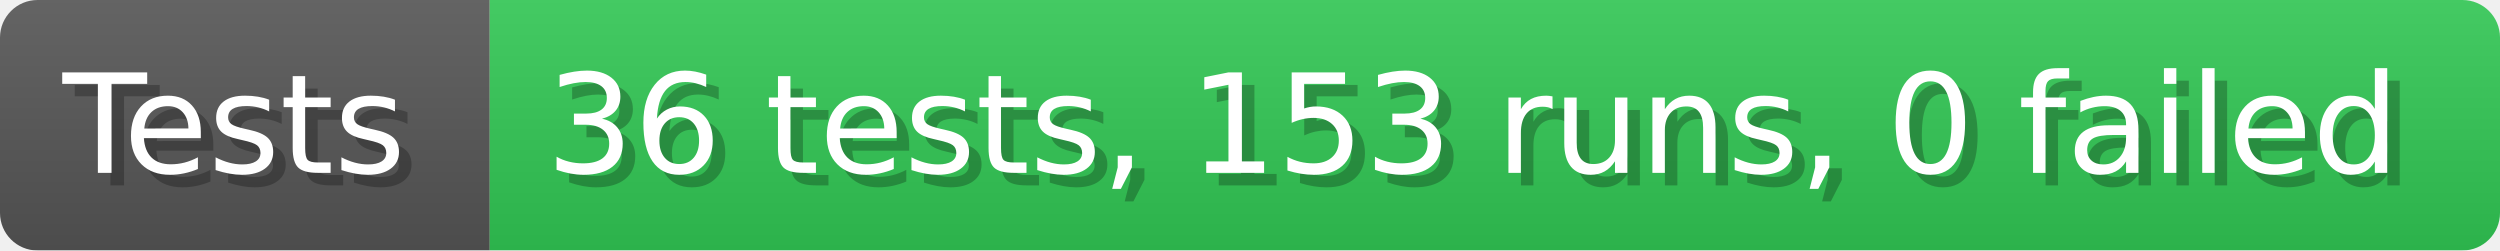
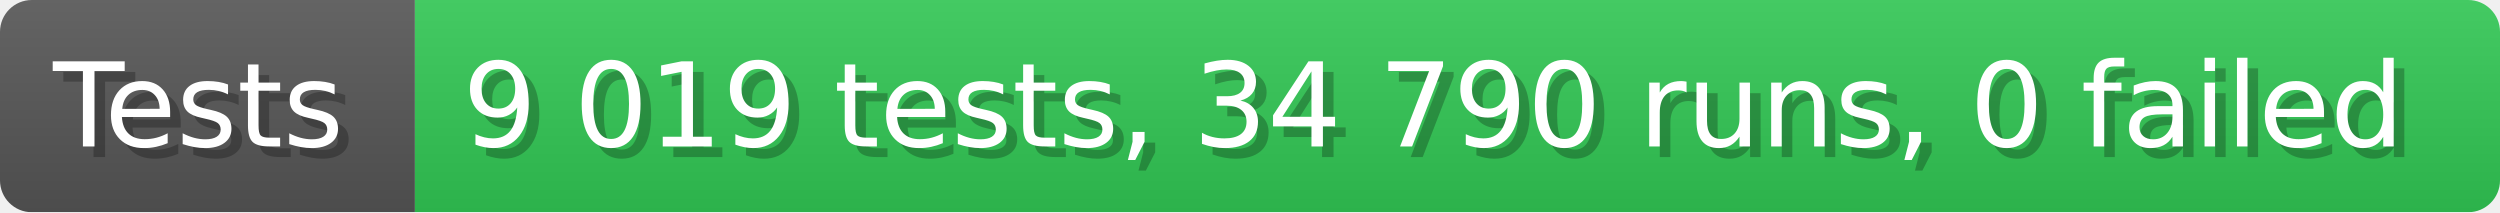
- <svg xmlns="http://www.w3.org/2000/svg" width="199.6" height="20" viewBox="0 0 1996 200" role="img" aria-label="Tests: 36 tests, 153 runs, 0 failed">
+ <svg xmlns="http://www.w3.org/2000/svg" width="235.6" height="20" viewBox="0 0 2356 200" role="img" aria-label="Tests: 9 019 tests, 34 790 runs, 0 failed">
  <linearGradient id="a" x2="0" y2="100%">
    <stop offset="0" stop-opacity=".1" stop-color="#EEE" />
    <stop offset="1" stop-opacity=".1" />
  </linearGradient>
  <mask id="m">
-     <rect width="1996" height="200" rx="30" fill="#FFF" />
+     <rect width="2356" height="200" rx="30" fill="#FFF" />
  </mask>
  <g mask="url(#m)">
    <rect width="391" height="200" fill="#555" />
-     <rect width="1605" height="200" fill="#31c653" x="391" />
-     <rect width="1996" height="200" fill="url(#a)" />
+     <rect width="1965" height="200" fill="#31c653" x="391" />
+     <rect width="2356" height="200" fill="url(#a)" />
  </g>
  <g aria-hidden="true" fill="#fff" text-anchor="start" font-family="Verdana,DejaVu Sans,sans-serif" font-size="110">
    <text x="60" y="148" textLength="291" fill="#000" opacity="0.25">Tests</text>
    <text x="50" y="138" textLength="291">Tests</text>
-     <text x="446" y="148" textLength="1505" fill="#000" opacity="0.25">36 tests, 153 runs, 0 failed</text>
-     <text x="436" y="138" textLength="1505">36 tests, 153 runs, 0 failed</text>
+     <text x="446" y="148" textLength="1865" fill="#000" opacity="0.25">9 019 tests, 34 790 runs, 0 failed</text>
+     <text x="436" y="138" textLength="1865">9 019 tests, 34 790 runs, 0 failed</text>
  </g>
</svg>
